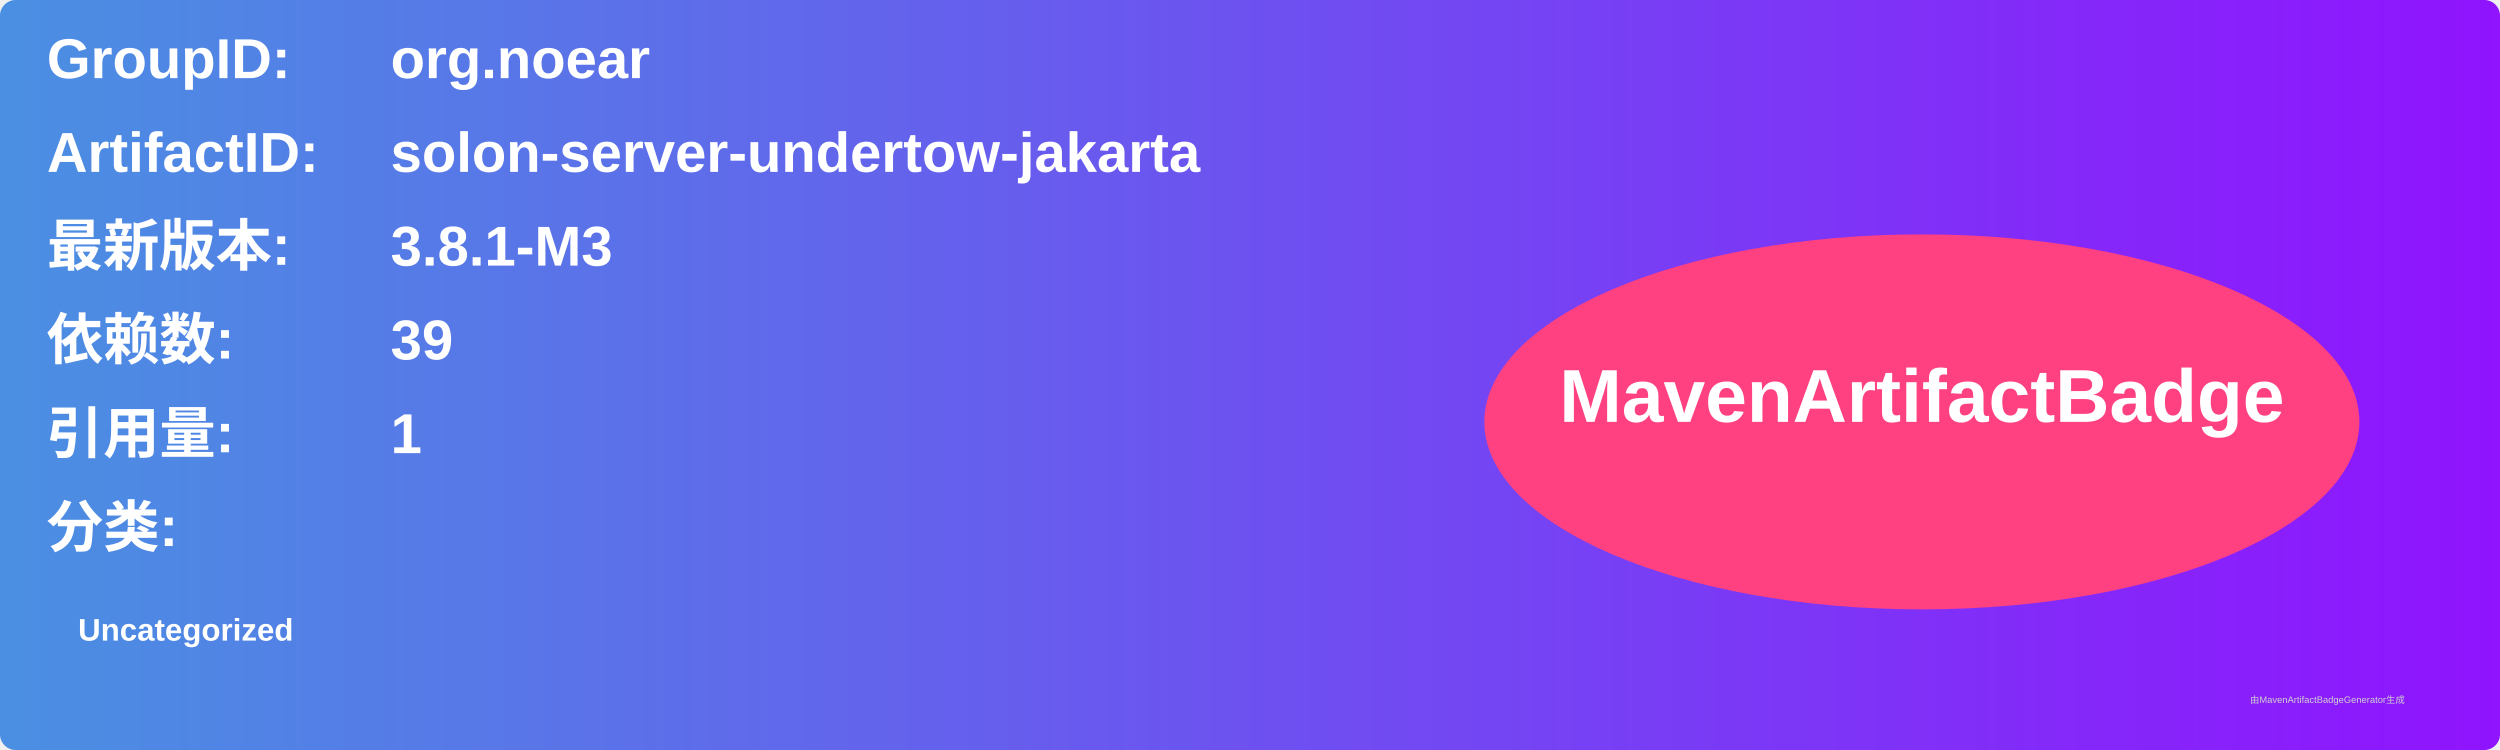
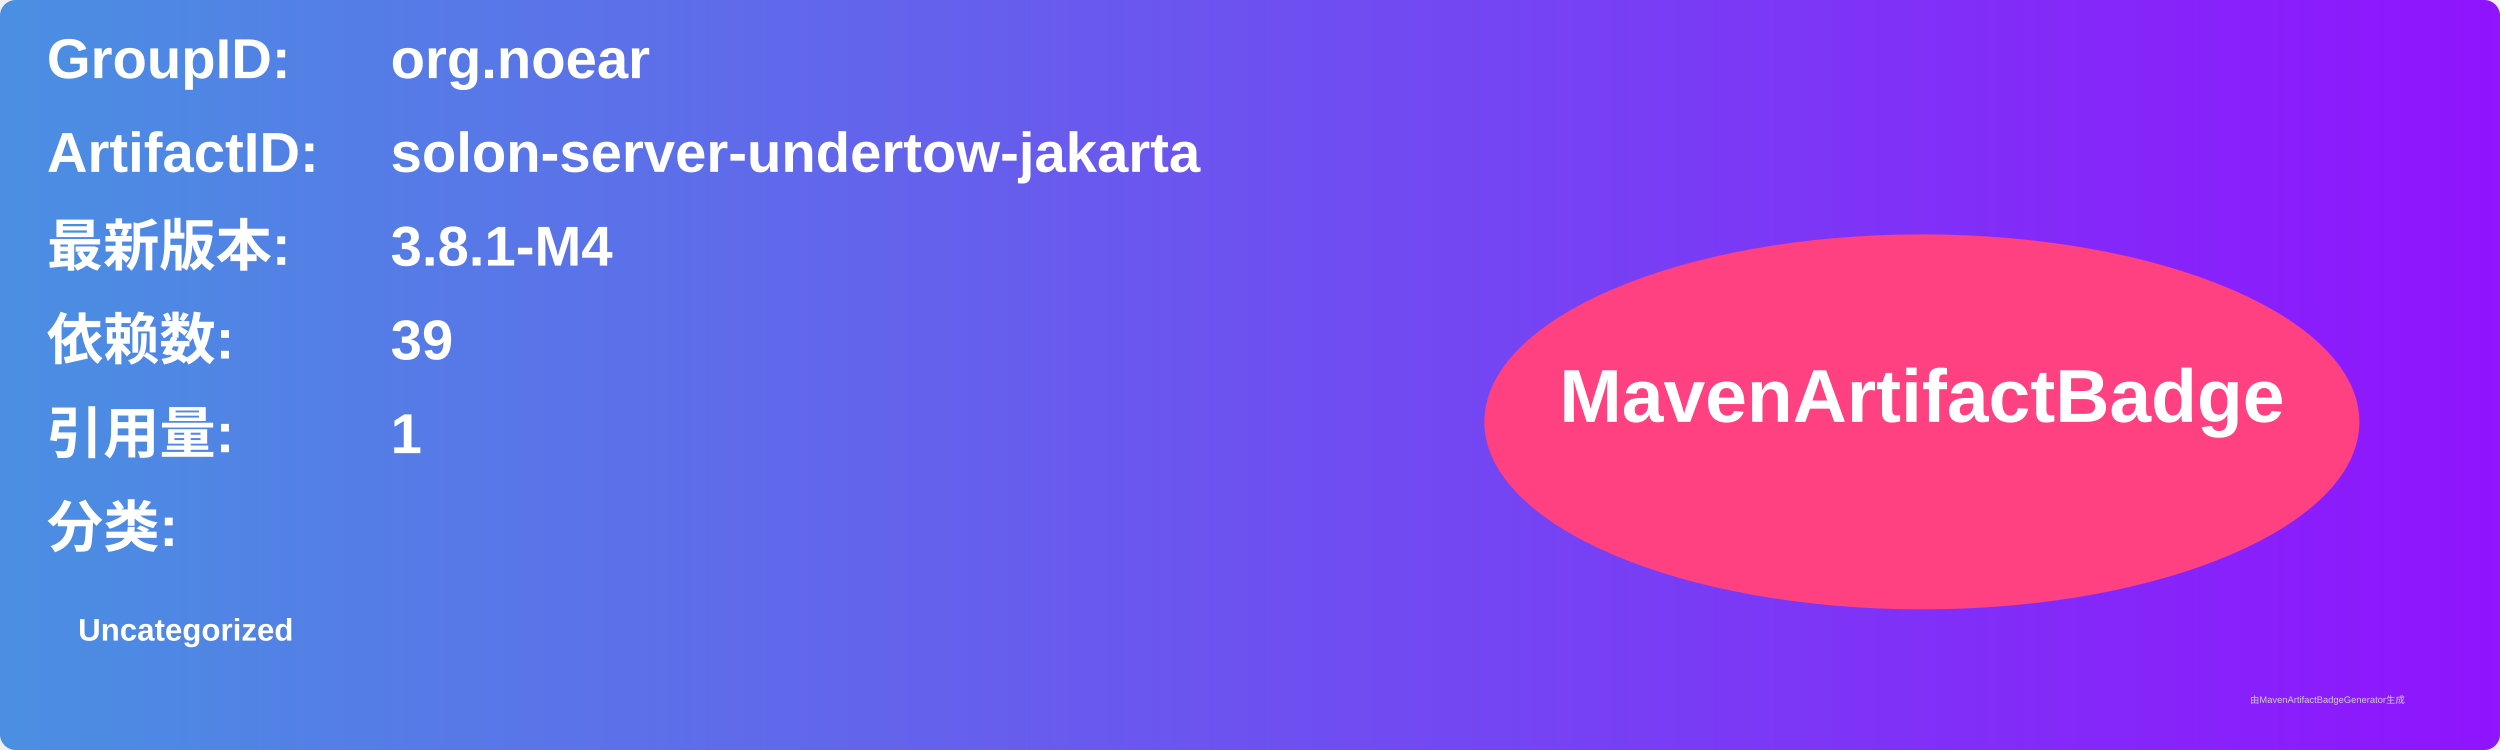
<svg xmlns="http://www.w3.org/2000/svg" width="800" height="240" viewBox="0 0 800 240">
  <linearGradient id="grad" x1="0%" y1="0%" x2="100%" y2="0%">
    <stop offset="0%" stop-color="#4a90e2" />
    <stop offset="100%" stop-color="#9013fe" />
  </linearGradient>
  <rect width="100%" height="100%" rx="5" ry="5" fill="url(#grad)" />
  <g transform="translate(15, 15)">
    <text x="0" y="10" font-family="Arial" font-size="18" fill="white" font-weight="bold" width="260">GroupID:</text>
    <text x="110" y="10" font-family="Arial" font-size="18" fill="white" font-weight="bold" width="460">org.noear</text>
    <text x="0" y="40" font-family="Arial" font-size="18" fill="white" font-weight="bold" width="260">ArtifactID:</text>
    <text x="110" y="40" font-family="Arial" font-size="18" fill="white" font-weight="bold" width="460">solon-server-undertow-jakarta</text>
    <text x="0" y="70" font-family="Arial" font-size="18" fill="white" font-weight="bold">最新版本:</text>
    <text x="110" y="70" font-family="Arial" font-size="18" fill="white" font-weight="bold">
-       <tspan font-weight="bold">3.8.1-M3</tspan>
+       <tspan font-weight="bold">3.8.1-M4</tspan>
    </text>
    <text x="0" y="100" font-family="Arial" font-size="18" fill="white" font-weight="bold">依赖数: </text>
    <text x="110" y="100" font-family="Arial" font-size="18" fill="white">
      <tspan font-weight="bold">39</tspan>
    </text>
    <text x="0" y="130" font-family="Arial" font-size="18" fill="white" font-weight="bold">引用量: </text>
    <text x="110" y="130" font-family="Arial" font-size="18" fill="white">
      <tspan font-weight="bold">1</tspan>
    </text>
    <text x="0" y="160" font-family="Arial" font-size="18" fill="white" font-weight="bold">分类:</text>
    <text x="10" y="190" font-family="Arial" font-size="10" fill="white">
      <tspan font-weight="bold">Uncategorized</tspan>
    </text>
    <ellipse cx="600" cy="120" rx="140" ry="60" fill="#ff4081" />
    <text x="600" y="120" text-anchor="middle" font-family="Arial" font-size="24" fill="white" font-weight="bold">MavenArtifactBadge</text>
  </g>
  <text x="720" y="225" font-family="Arial" font-size="3" fill="#d0d0d0">由MavenArtifactBadgeGenerator生成</text>
</svg>
